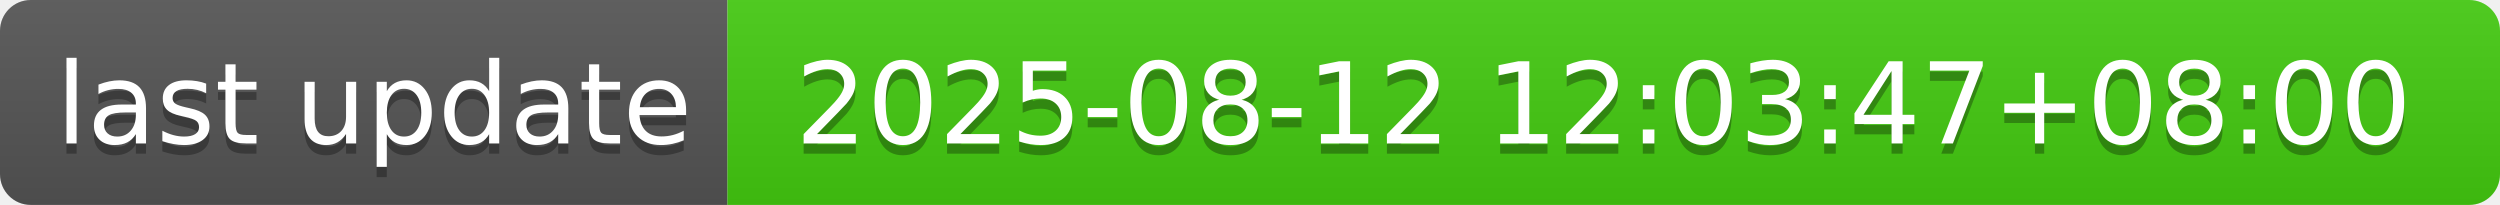
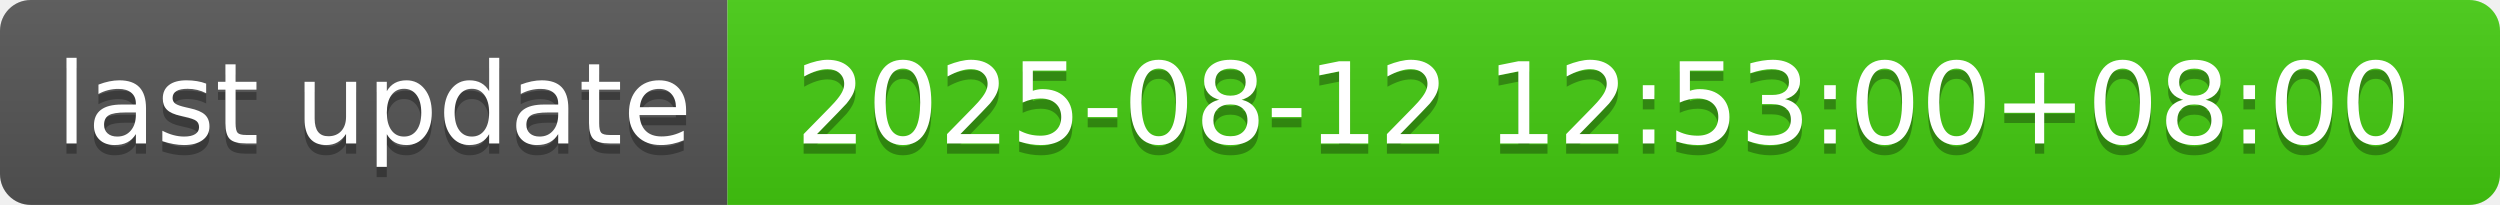
- <svg xmlns="http://www.w3.org/2000/svg" width="244" height="20" role="img" aria-label="last update: 2025-08-12 12:03:47+08:00">
+ <svg xmlns="http://www.w3.org/2000/svg" width="244" height="20" role="img" aria-label="last update: 2025-08-12 12:53:00+08:00">
  <linearGradient id="s" x2="0" y2="100%">
    <stop offset="0" stop-color="#bbb" stop-opacity=".1" />
    <stop offset="1" stop-opacity=".1" />
  </linearGradient>
  <clipPath id="r">
    <rect width="244" height="20" rx="3" fill="#fff" />
  </clipPath>
  <g clip-path="url(#r)">
    <rect width="71" height="20" fill="#555" />
    <rect x="71" width="173" height="20" fill="#4c1" />
    <rect width="244" height="20" fill="url(#s)" />
  </g>
  <g fill="#fff" text-anchor="middle" font-family="Verdana,Geneva,DejaVu Sans,sans-serif" text-rendering="geometricPrecision" font-size="110">
    <text aria-hidden="true" x="365" y="150" fill="#010101" fill-opacity=".3" transform="scale(.1)" textLength="610">last update</text>
    <text x="365" y="140" transform="scale(.1)" fill="#fff" textLength="610">last update</text>
-     <text aria-hidden="true" x="1565" y="150" fill="#010101" fill-opacity=".3" transform="scale(.1)" textLength="1630">2025-08-12 12:03:47+08:00</text>
-     <text x="1565" y="140" transform="scale(.1)" fill="#fff" textLength="1630">2025-08-12 12:03:47+08:00</text>
+     <text aria-hidden="true" x="1565" y="150" fill="#010101" fill-opacity=".3" transform="scale(.1)" textLength="1630">2025-08-12 12:53:00+08:00</text>
+     <text x="1565" y="140" transform="scale(.1)" fill="#fff" textLength="1630">2025-08-12 12:53:00+08:00</text>
  </g>
</svg>
